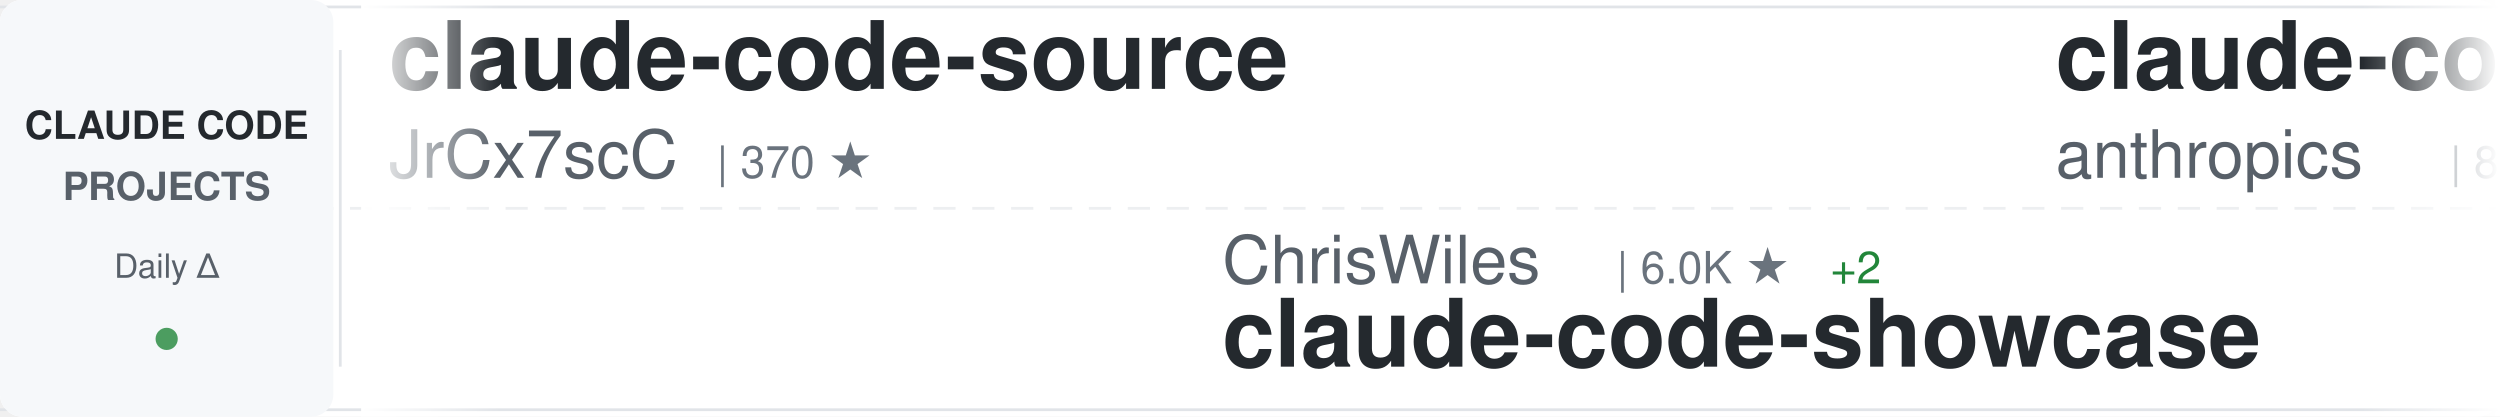
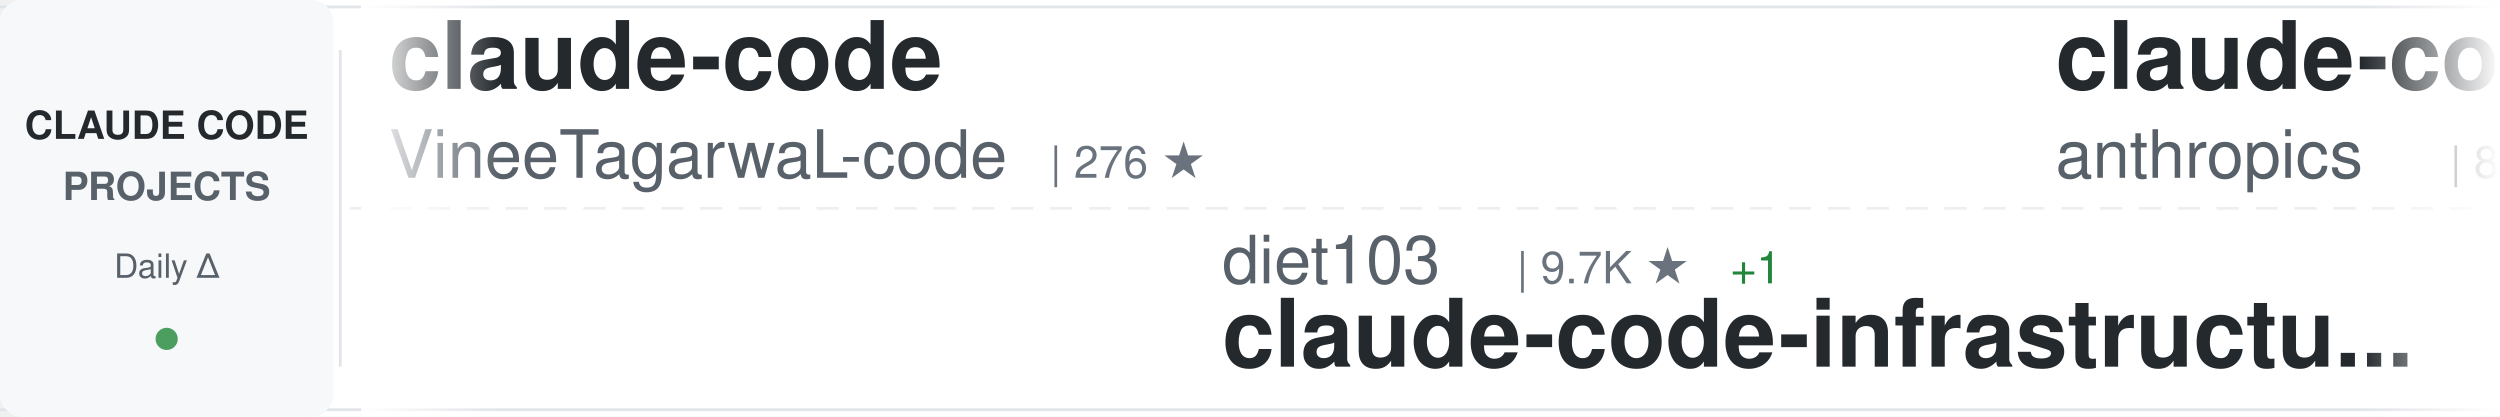
<svg xmlns="http://www.w3.org/2000/svg" width="900" height="150">
  <defs>
    <linearGradient id="awesomeLeftFade" x1="0%" y1="0%" x2="100%" y2="0%">
      <stop offset="0%" style="stop-color:#ffffff;stop-opacity:1" />
      <stop offset="100%" style="stop-color:#ffffff;stop-opacity:0" />
    </linearGradient>
    <linearGradient id="awesomeRightFade" x1="0%" y1="0%" x2="100%" y2="0%">
      <stop offset="0%" style="stop-color:#ffffff;stop-opacity:0" />
      <stop offset="100%" style="stop-color:#ffffff;stop-opacity:1" />
    </linearGradient>
  </defs>
  <rect width="900" height="150" fill="#ffffff" rx="8" />
  <rect x="0" y="2" width="900" height="1" fill="#e1e4e8" />
  <rect x="0" y="147" width="900" height="1" fill="#e1e4e8" />
  <line x1="0" y1="75" x2="900" y2="75" stroke="#e1e4e8" stroke-width="1" stroke-dasharray="8 6" opacity="0.6" />
  <rect x="0" y="0" width="120" height="150" fill="#f6f8fa" rx="8" />
  <text x="60" y="50" font-family="-apple-system, BlinkMacSystemFont, 'Segoe UI', Helvetica, Arial, sans-serif" font-size="14" font-weight="600" fill="#24292e" text-anchor="middle">CLAUDE CODE</text>
  <text x="60" y="72" font-family="-apple-system, BlinkMacSystemFont, 'Segoe UI', Helvetica, Arial, sans-serif" font-size="14" font-weight="600" fill="#586069" text-anchor="middle">PROJECTS</text>
  <text x="60" y="100" font-family="-apple-system, BlinkMacSystemFont, 'Segoe UI', Helvetica, Arial, sans-serif" font-size="12" font-weight="500" fill="#586069" text-anchor="middle">Daily Δ</text>
  <circle cx="60" cy="122" r="4" fill="#22863a" opacity="0.8" />
  <rect x="122" y="18" width="1" height="114" fill="#e1e4e8" />
  <clipPath id="awesomeTickerClip">
    <rect x="130" y="0" width="770" height="150" />
  </clipPath>
  <g clip-path="url(#awesomeTickerClip)">
    <g id="awesomeTickerItems">
      <animateTransform attributeName="transform" attributeType="XML" type="translate" from="0 0" to="-3000 0" dur="54s" repeatCount="indefinite" />
      <g transform="translate(0, 0)">
-         <text x="140" y="32" font-family="-apple-system, BlinkMacSystemFont, 'Segoe UI', Helvetica, Arial, sans-serif" font-size="34" font-weight="600" fill="#24292e">claude-code-source</text>
-         <text x="140" y="64" font-family="-apple-system, BlinkMacSystemFont, 'Segoe UI', Helvetica, Arial, sans-serif" font-size="24" font-weight="400" fill="#586069">JrCx7scC</text>
-         <text x="258" y="64" font-family="-apple-system, BlinkMacSystemFont, 'Segoe UI', Helvetica, Arial, sans-serif" font-size="16" font-weight="500" fill="#6a737d">| 370 ★</text>
+         <text x="140" y="32" font-family="-apple-system, BlinkMacSystemFont, 'Segoe UI', Helvetica, Arial, sans-serif" font-size="34" font-weight="600" fill="#24292e">claude-code</text>
+         <text x="140" y="64" font-family="-apple-system, BlinkMacSystemFont, 'Segoe UI', Helvetica, Arial, sans-serif" font-size="24" font-weight="400" fill="#586069">VineeTagarwaL-code</text>
+         <text x="378" y="64" font-family="-apple-system, BlinkMacSystemFont, 'Segoe UI', Helvetica, Arial, sans-serif" font-size="16" font-weight="500" fill="#6a737d">| 276 ★</text>
      </g>
      <g transform="translate(300, 0)">
-         <text x="140" y="102" font-family="-apple-system, BlinkMacSystemFont, 'Segoe UI', Helvetica, Arial, sans-serif" font-size="24" font-weight="400" fill="#586069">ChrisWiles</text>
-         <text x="282" y="102" font-family="-apple-system, BlinkMacSystemFont, 'Segoe UI', Helvetica, Arial, sans-serif" font-size="16" font-weight="500" fill="#6a737d">| 6.0K ★</text>
-         <text x="359" y="102" font-family="-apple-system, BlinkMacSystemFont, 'Segoe UI', Helvetica, Arial, sans-serif" font-size="16" font-weight="500" fill="#22863a"> +2</text>
-         <text x="140" y="132" font-family="-apple-system, BlinkMacSystemFont, 'Segoe UI', Helvetica, Arial, sans-serif" font-size="34" font-weight="600" fill="#24292e">claude-code-showcase</text>
+         <text x="140" y="102" font-family="-apple-system, BlinkMacSystemFont, 'Segoe UI', Helvetica, Arial, sans-serif" font-size="24" font-weight="400" fill="#586069">diet103</text>
+         <text x="246" y="102" font-family="-apple-system, BlinkMacSystemFont, 'Segoe UI', Helvetica, Arial, sans-serif" font-size="16" font-weight="500" fill="#6a737d">| 9.7K ★</text>
+         <text x="323" y="102" font-family="-apple-system, BlinkMacSystemFont, 'Segoe UI', Helvetica, Arial, sans-serif" font-size="16" font-weight="500" fill="#22863a"> +1</text>
+         <text x="140" y="132" font-family="-apple-system, BlinkMacSystemFont, 'Segoe UI', Helvetica, Arial, sans-serif" font-size="34" font-weight="600" fill="#24292e">claude-code-infrastructu...</text>
      </g>
      <g transform="translate(600, 0)">
-         <text x="140" y="32" font-family="-apple-system, BlinkMacSystemFont, 'Segoe UI', Helvetica, Arial, sans-serif" font-size="34" font-weight="600" fill="#24292e">claude-code-base-action</text>
+         <text x="140" y="32" font-family="-apple-system, BlinkMacSystemFont, 'Segoe UI', Helvetica, Arial, sans-serif" font-size="34" font-weight="600" fill="#24292e">claude-code-action</text>
        <text x="140" y="64" font-family="-apple-system, BlinkMacSystemFont, 'Segoe UI', Helvetica, Arial, sans-serif" font-size="24" font-weight="400" fill="#586069">anthropics</text>
-         <text x="282" y="64" font-family="-apple-system, BlinkMacSystemFont, 'Segoe UI', Helvetica, Arial, sans-serif" font-size="16" font-weight="500" fill="#6a737d">| 887 ★</text>
+         <text x="282" y="64" font-family="-apple-system, BlinkMacSystemFont, 'Segoe UI', Helvetica, Arial, sans-serif" font-size="16" font-weight="500" fill="#6a737d">| 8.1K ★</text>
+         <text x="359" y="64" font-family="-apple-system, BlinkMacSystemFont, 'Segoe UI', Helvetica, Arial, sans-serif" font-size="16" font-weight="500" fill="#22863a"> +13</text>
      </g>
      <g transform="translate(900, 0)">
-         <text x="140" y="102" font-family="-apple-system, BlinkMacSystemFont, 'Segoe UI', Helvetica, Arial, sans-serif" font-size="24" font-weight="400" fill="#586069">lintsinghua</text>
-         <text x="294" y="102" font-family="-apple-system, BlinkMacSystemFont, 'Segoe UI', Helvetica, Arial, sans-serif" font-size="16" font-weight="500" fill="#6a737d">| 3.7K ★</text>
-         <text x="371" y="102" font-family="-apple-system, BlinkMacSystemFont, 'Segoe UI', Helvetica, Arial, sans-serif" font-size="16" font-weight="500" fill="#22863a"> +9</text>
-         <text x="140" y="132" font-family="-apple-system, BlinkMacSystemFont, 'Segoe UI', Helvetica, Arial, sans-serif" font-size="34" font-weight="600" fill="#24292e">claude-code-book</text>
+         <text x="140" y="102" font-family="-apple-system, BlinkMacSystemFont, 'Segoe UI', Helvetica, Arial, sans-serif" font-size="24" font-weight="400" fill="#586069">codeaashu</text>
+         <text x="270" y="102" font-family="-apple-system, BlinkMacSystemFont, 'Segoe UI', Helvetica, Arial, sans-serif" font-size="16" font-weight="500" fill="#6a737d">| 3.0K ★</text>
+         <text x="347" y="102" font-family="-apple-system, BlinkMacSystemFont, 'Segoe UI', Helvetica, Arial, sans-serif" font-size="16" font-weight="500" fill="#22863a"> +4</text>
+         <text x="140" y="132" font-family="-apple-system, BlinkMacSystemFont, 'Segoe UI', Helvetica, Arial, sans-serif" font-size="34" font-weight="600" fill="#24292e">claude-code</text>
      </g>
      <g transform="translate(1200, 0)">
-         <text x="140" y="32" font-family="-apple-system, BlinkMacSystemFont, 'Segoe UI', Helvetica, Arial, sans-serif" font-size="34" font-weight="600" fill="#24292e">claude-code-hooks-master...</text>
-         <text x="140" y="64" font-family="-apple-system, BlinkMacSystemFont, 'Segoe UI', Helvetica, Arial, sans-serif" font-size="24" font-weight="400" fill="#586069">disler</text>
-         <text x="234" y="64" font-family="-apple-system, BlinkMacSystemFont, 'Segoe UI', Helvetica, Arial, sans-serif" font-size="16" font-weight="500" fill="#6a737d">| 3.8K ★</text>
-         <text x="311" y="64" font-family="-apple-system, BlinkMacSystemFont, 'Segoe UI', Helvetica, Arial, sans-serif" font-size="16" font-weight="500" fill="#22863a"> +2</text>
+         <text x="140" y="32" font-family="-apple-system, BlinkMacSystemFont, 'Segoe UI', Helvetica, Arial, sans-serif" font-size="34" font-weight="600" fill="#24292e">claude-code-showcase</text>
+         <text x="140" y="64" font-family="-apple-system, BlinkMacSystemFont, 'Segoe UI', Helvetica, Arial, sans-serif" font-size="24" font-weight="400" fill="#586069">ChrisWiles</text>
+         <text x="282" y="64" font-family="-apple-system, BlinkMacSystemFont, 'Segoe UI', Helvetica, Arial, sans-serif" font-size="16" font-weight="500" fill="#6a737d">| 6.0K ★</text>
+         <text x="359" y="64" font-family="-apple-system, BlinkMacSystemFont, 'Segoe UI', Helvetica, Arial, sans-serif" font-size="16" font-weight="500" fill="#22863a"> +1</text>
      </g>
      <g transform="translate(1500, 0)">
-         <text x="140" y="102" font-family="-apple-system, BlinkMacSystemFont, 'Segoe UI', Helvetica, Arial, sans-serif" font-size="24" font-weight="400" fill="#586069">Yuyz0112</text>
-         <text x="258" y="102" font-family="-apple-system, BlinkMacSystemFont, 'Segoe UI', Helvetica, Arial, sans-serif" font-size="16" font-weight="500" fill="#6a737d">| 2.4K ★</text>
-         <text x="140" y="132" font-family="-apple-system, BlinkMacSystemFont, 'Segoe UI', Helvetica, Arial, sans-serif" font-size="34" font-weight="600" fill="#24292e">claude-code-reverse</text>
+         <text x="140" y="102" font-family="-apple-system, BlinkMacSystemFont, 'Segoe UI', Helvetica, Arial, sans-serif" font-size="24" font-weight="400" fill="#586069">VoltAgent</text>
+         <text x="270" y="102" font-family="-apple-system, BlinkMacSystemFont, 'Segoe UI', Helvetica, Arial, sans-serif" font-size="16" font-weight="500" fill="#6a737d">| 22.3K ★</text>
+         <text x="356" y="102" font-family="-apple-system, BlinkMacSystemFont, 'Segoe UI', Helvetica, Arial, sans-serif" font-size="16" font-weight="500" fill="#22863a"> +54</text>
+         <text x="140" y="132" font-family="-apple-system, BlinkMacSystemFont, 'Segoe UI', Helvetica, Arial, sans-serif" font-size="34" font-weight="600" fill="#24292e">awesome-claude-code-suba...</text>
      </g>
      <g transform="translate(1800, 0)">
-         <text x="140" y="32" font-family="-apple-system, BlinkMacSystemFont, 'Segoe UI', Helvetica, Arial, sans-serif" font-size="34" font-weight="600" fill="#24292e">claude-code-telegram</text>
-         <text x="140" y="64" font-family="-apple-system, BlinkMacSystemFont, 'Segoe UI', Helvetica, Arial, sans-serif" font-size="24" font-weight="400" fill="#586069">RichardAtCT</text>
-         <text x="294" y="64" font-family="-apple-system, BlinkMacSystemFont, 'Segoe UI', Helvetica, Arial, sans-serif" font-size="16" font-weight="500" fill="#6a737d">| 2.7K ★</text>
-         <text x="371" y="64" font-family="-apple-system, BlinkMacSystemFont, 'Segoe UI', Helvetica, Arial, sans-serif" font-size="16" font-weight="500" fill="#22863a"> +2</text>
+         <text x="140" y="32" font-family="-apple-system, BlinkMacSystemFont, 'Segoe UI', Helvetica, Arial, sans-serif" font-size="34" font-weight="600" fill="#24292e">claude-code-best-practic...</text>
+         <text x="140" y="64" font-family="-apple-system, BlinkMacSystemFont, 'Segoe UI', Helvetica, Arial, sans-serif" font-size="24" font-weight="400" fill="#586069">shanraisshan</text>
+         <text x="306" y="64" font-family="-apple-system, BlinkMacSystemFont, 'Segoe UI', Helvetica, Arial, sans-serif" font-size="16" font-weight="500" fill="#6a737d">| 59.3K ★</text>
+         <text x="392" y="64" font-family="-apple-system, BlinkMacSystemFont, 'Segoe UI', Helvetica, Arial, sans-serif" font-size="16" font-weight="500" fill="#22863a"> +473</text>
      </g>
      <g transform="translate(2100, 0)">
-         <text x="140" y="102" font-family="-apple-system, BlinkMacSystemFont, 'Segoe UI', Helvetica, Arial, sans-serif" font-size="24" font-weight="400" fill="#586069">catlog22</text>
-         <text x="258" y="102" font-family="-apple-system, BlinkMacSystemFont, 'Segoe UI', Helvetica, Arial, sans-serif" font-size="16" font-weight="500" fill="#6a737d">| 2.1K ★</text>
-         <text x="335" y="102" font-family="-apple-system, BlinkMacSystemFont, 'Segoe UI', Helvetica, Arial, sans-serif" font-size="16" font-weight="500" fill="#22863a"> +3</text>
-         <text x="140" y="132" font-family="-apple-system, BlinkMacSystemFont, 'Segoe UI', Helvetica, Arial, sans-serif" font-size="34" font-weight="600" fill="#24292e">Claude-Code-Workflow</text>
+         <text x="140" y="102" font-family="-apple-system, BlinkMacSystemFont, 'Segoe UI', Helvetica, Arial, sans-serif" font-size="24" font-weight="400" fill="#586069">ChinaSiro</text>
+         <text x="270" y="102" font-family="-apple-system, BlinkMacSystemFont, 'Segoe UI', Helvetica, Arial, sans-serif" font-size="16" font-weight="500" fill="#6a737d">| 9.4K ★</text>
+         <text x="347" y="102" font-family="-apple-system, BlinkMacSystemFont, 'Segoe UI', Helvetica, Arial, sans-serif" font-size="16" font-weight="500" fill="#22863a"> +7</text>
+         <text x="140" y="132" font-family="-apple-system, BlinkMacSystemFont, 'Segoe UI', Helvetica, Arial, sans-serif" font-size="34" font-weight="600" fill="#24292e">claude-code-sourcemap</text>
      </g>
      <g transform="translate(2400, 0)">
-         <text x="140" y="32" font-family="-apple-system, BlinkMacSystemFont, 'Segoe UI', Helvetica, Arial, sans-serif" font-size="34" font-weight="600" fill="#24292e">claude-code-system-promp...</text>
-         <text x="140" y="64" font-family="-apple-system, BlinkMacSystemFont, 'Segoe UI', Helvetica, Arial, sans-serif" font-size="24" font-weight="400" fill="#586069">Piebald-AI</text>
-         <text x="282" y="64" font-family="-apple-system, BlinkMacSystemFont, 'Segoe UI', Helvetica, Arial, sans-serif" font-size="16" font-weight="500" fill="#6a737d">| 11.3K ★</text>
-         <text x="368" y="64" font-family="-apple-system, BlinkMacSystemFont, 'Segoe UI', Helvetica, Arial, sans-serif" font-size="16" font-weight="500" fill="#22863a"> +30</text>
+         <text x="140" y="32" font-family="-apple-system, BlinkMacSystemFont, 'Segoe UI', Helvetica, Arial, sans-serif" font-size="34" font-weight="600" fill="#24292e">claude-code-my-workflow</text>
+         <text x="140" y="64" font-family="-apple-system, BlinkMacSystemFont, 'Segoe UI', Helvetica, Arial, sans-serif" font-size="24" font-weight="400" fill="#586069">pedrohcgs</text>
+         <text x="270" y="64" font-family="-apple-system, BlinkMacSystemFont, 'Segoe UI', Helvetica, Arial, sans-serif" font-size="16" font-weight="500" fill="#6a737d">| 1.3K ★</text>
+         <text x="347" y="64" font-family="-apple-system, BlinkMacSystemFont, 'Segoe UI', Helvetica, Arial, sans-serif" font-size="16" font-weight="500" fill="#22863a"> +1</text>
      </g>
      <g transform="translate(2700, 0)">
+         <text x="140" y="102" font-family="-apple-system, BlinkMacSystemFont, 'Segoe UI', Helvetica, Arial, sans-serif" font-size="24" font-weight="400" fill="#586069">davila7</text>
+         <text x="246" y="102" font-family="-apple-system, BlinkMacSystemFont, 'Segoe UI', Helvetica, Arial, sans-serif" font-size="16" font-weight="500" fill="#6a737d">| 28.3K ★</text>
+         <text x="332" y="102" font-family="-apple-system, BlinkMacSystemFont, 'Segoe UI', Helvetica, Arial, sans-serif" font-size="16" font-weight="500" fill="#22863a"> +20</text>
+         <text x="140" y="132" font-family="-apple-system, BlinkMacSystemFont, 'Segoe UI', Helvetica, Arial, sans-serif" font-size="34" font-weight="600" fill="#24292e">claude-code-templates</text>
+       </g>
+       <g transform="translate(3000, 0)">
+         <text x="140" y="32" font-family="-apple-system, BlinkMacSystemFont, 'Segoe UI', Helvetica, Arial, sans-serif" font-size="34" font-weight="600" fill="#24292e">claude-code</text>
+         <text x="140" y="64" font-family="-apple-system, BlinkMacSystemFont, 'Segoe UI', Helvetica, Arial, sans-serif" font-size="24" font-weight="400" fill="#586069">VineeTagarwaL-code</text>
+         <text x="378" y="64" font-family="-apple-system, BlinkMacSystemFont, 'Segoe UI', Helvetica, Arial, sans-serif" font-size="16" font-weight="500" fill="#6a737d">| 276 ★</text>
+       </g>
+       <g transform="translate(3300, 0)">
+         <text x="140" y="102" font-family="-apple-system, BlinkMacSystemFont, 'Segoe UI', Helvetica, Arial, sans-serif" font-size="24" font-weight="400" fill="#586069">diet103</text>
+         <text x="246" y="102" font-family="-apple-system, BlinkMacSystemFont, 'Segoe UI', Helvetica, Arial, sans-serif" font-size="16" font-weight="500" fill="#6a737d">| 9.7K ★</text>
+         <text x="323" y="102" font-family="-apple-system, BlinkMacSystemFont, 'Segoe UI', Helvetica, Arial, sans-serif" font-size="16" font-weight="500" fill="#22863a"> +1</text>
+         <text x="140" y="132" font-family="-apple-system, BlinkMacSystemFont, 'Segoe UI', Helvetica, Arial, sans-serif" font-size="34" font-weight="600" fill="#24292e">claude-code-infrastructu...</text>
+       </g>
+       <g transform="translate(3600, 0)">
+         <text x="140" y="32" font-family="-apple-system, BlinkMacSystemFont, 'Segoe UI', Helvetica, Arial, sans-serif" font-size="34" font-weight="600" fill="#24292e">claude-code-action</text>
+         <text x="140" y="64" font-family="-apple-system, BlinkMacSystemFont, 'Segoe UI', Helvetica, Arial, sans-serif" font-size="24" font-weight="400" fill="#586069">anthropics</text>
+         <text x="282" y="64" font-family="-apple-system, BlinkMacSystemFont, 'Segoe UI', Helvetica, Arial, sans-serif" font-size="16" font-weight="500" fill="#6a737d">| 8.1K ★</text>
+         <text x="359" y="64" font-family="-apple-system, BlinkMacSystemFont, 'Segoe UI', Helvetica, Arial, sans-serif" font-size="16" font-weight="500" fill="#22863a"> +13</text>
+       </g>
+       <g transform="translate(3900, 0)">
        <text x="140" y="102" font-family="-apple-system, BlinkMacSystemFont, 'Segoe UI', Helvetica, Arial, sans-serif" font-size="24" font-weight="400" fill="#586069">codeaashu</text>
        <text x="270" y="102" font-family="-apple-system, BlinkMacSystemFont, 'Segoe UI', Helvetica, Arial, sans-serif" font-size="16" font-weight="500" fill="#6a737d">| 3.0K ★</text>
-         <text x="347" y="102" font-family="-apple-system, BlinkMacSystemFont, 'Segoe UI', Helvetica, Arial, sans-serif" font-size="16" font-weight="500" fill="#22863a"> +3</text>
+         <text x="347" y="102" font-family="-apple-system, BlinkMacSystemFont, 'Segoe UI', Helvetica, Arial, sans-serif" font-size="16" font-weight="500" fill="#22863a"> +4</text>
        <text x="140" y="132" font-family="-apple-system, BlinkMacSystemFont, 'Segoe UI', Helvetica, Arial, sans-serif" font-size="34" font-weight="600" fill="#24292e">claude-code</text>
-       </g>
-       <g transform="translate(3000, 0)">
-         <text x="140" y="32" font-family="-apple-system, BlinkMacSystemFont, 'Segoe UI', Helvetica, Arial, sans-serif" font-size="34" font-weight="600" fill="#24292e">claude-code-source</text>
-         <text x="140" y="64" font-family="-apple-system, BlinkMacSystemFont, 'Segoe UI', Helvetica, Arial, sans-serif" font-size="24" font-weight="400" fill="#586069">JrCx7scC</text>
-         <text x="258" y="64" font-family="-apple-system, BlinkMacSystemFont, 'Segoe UI', Helvetica, Arial, sans-serif" font-size="16" font-weight="500" fill="#6a737d">| 370 ★</text>
-       </g>
-       <g transform="translate(3300, 0)">
-         <text x="140" y="102" font-family="-apple-system, BlinkMacSystemFont, 'Segoe UI', Helvetica, Arial, sans-serif" font-size="24" font-weight="400" fill="#586069">ChrisWiles</text>
-         <text x="282" y="102" font-family="-apple-system, BlinkMacSystemFont, 'Segoe UI', Helvetica, Arial, sans-serif" font-size="16" font-weight="500" fill="#6a737d">| 6.0K ★</text>
-         <text x="359" y="102" font-family="-apple-system, BlinkMacSystemFont, 'Segoe UI', Helvetica, Arial, sans-serif" font-size="16" font-weight="500" fill="#22863a"> +2</text>
-         <text x="140" y="132" font-family="-apple-system, BlinkMacSystemFont, 'Segoe UI', Helvetica, Arial, sans-serif" font-size="34" font-weight="600" fill="#24292e">claude-code-showcase</text>
-       </g>
-       <g transform="translate(3600, 0)">
-         <text x="140" y="32" font-family="-apple-system, BlinkMacSystemFont, 'Segoe UI', Helvetica, Arial, sans-serif" font-size="34" font-weight="600" fill="#24292e">claude-code-base-action</text>
-         <text x="140" y="64" font-family="-apple-system, BlinkMacSystemFont, 'Segoe UI', Helvetica, Arial, sans-serif" font-size="24" font-weight="400" fill="#586069">anthropics</text>
-         <text x="282" y="64" font-family="-apple-system, BlinkMacSystemFont, 'Segoe UI', Helvetica, Arial, sans-serif" font-size="16" font-weight="500" fill="#6a737d">| 887 ★</text>
-       </g>
-       <g transform="translate(3900, 0)">
-         <text x="140" y="102" font-family="-apple-system, BlinkMacSystemFont, 'Segoe UI', Helvetica, Arial, sans-serif" font-size="24" font-weight="400" fill="#586069">lintsinghua</text>
-         <text x="294" y="102" font-family="-apple-system, BlinkMacSystemFont, 'Segoe UI', Helvetica, Arial, sans-serif" font-size="16" font-weight="500" fill="#6a737d">| 3.7K ★</text>
-         <text x="371" y="102" font-family="-apple-system, BlinkMacSystemFont, 'Segoe UI', Helvetica, Arial, sans-serif" font-size="16" font-weight="500" fill="#22863a"> +9</text>
-         <text x="140" y="132" font-family="-apple-system, BlinkMacSystemFont, 'Segoe UI', Helvetica, Arial, sans-serif" font-size="34" font-weight="600" fill="#24292e">claude-code-book</text>
      </g>
    </g>
  </g>
  <rect x="130" y="0" width="50" height="150" fill="url(#awesomeLeftFade)" />
  <rect x="850" y="0" width="50" height="150" fill="url(#awesomeRightFade)" />
</svg>
